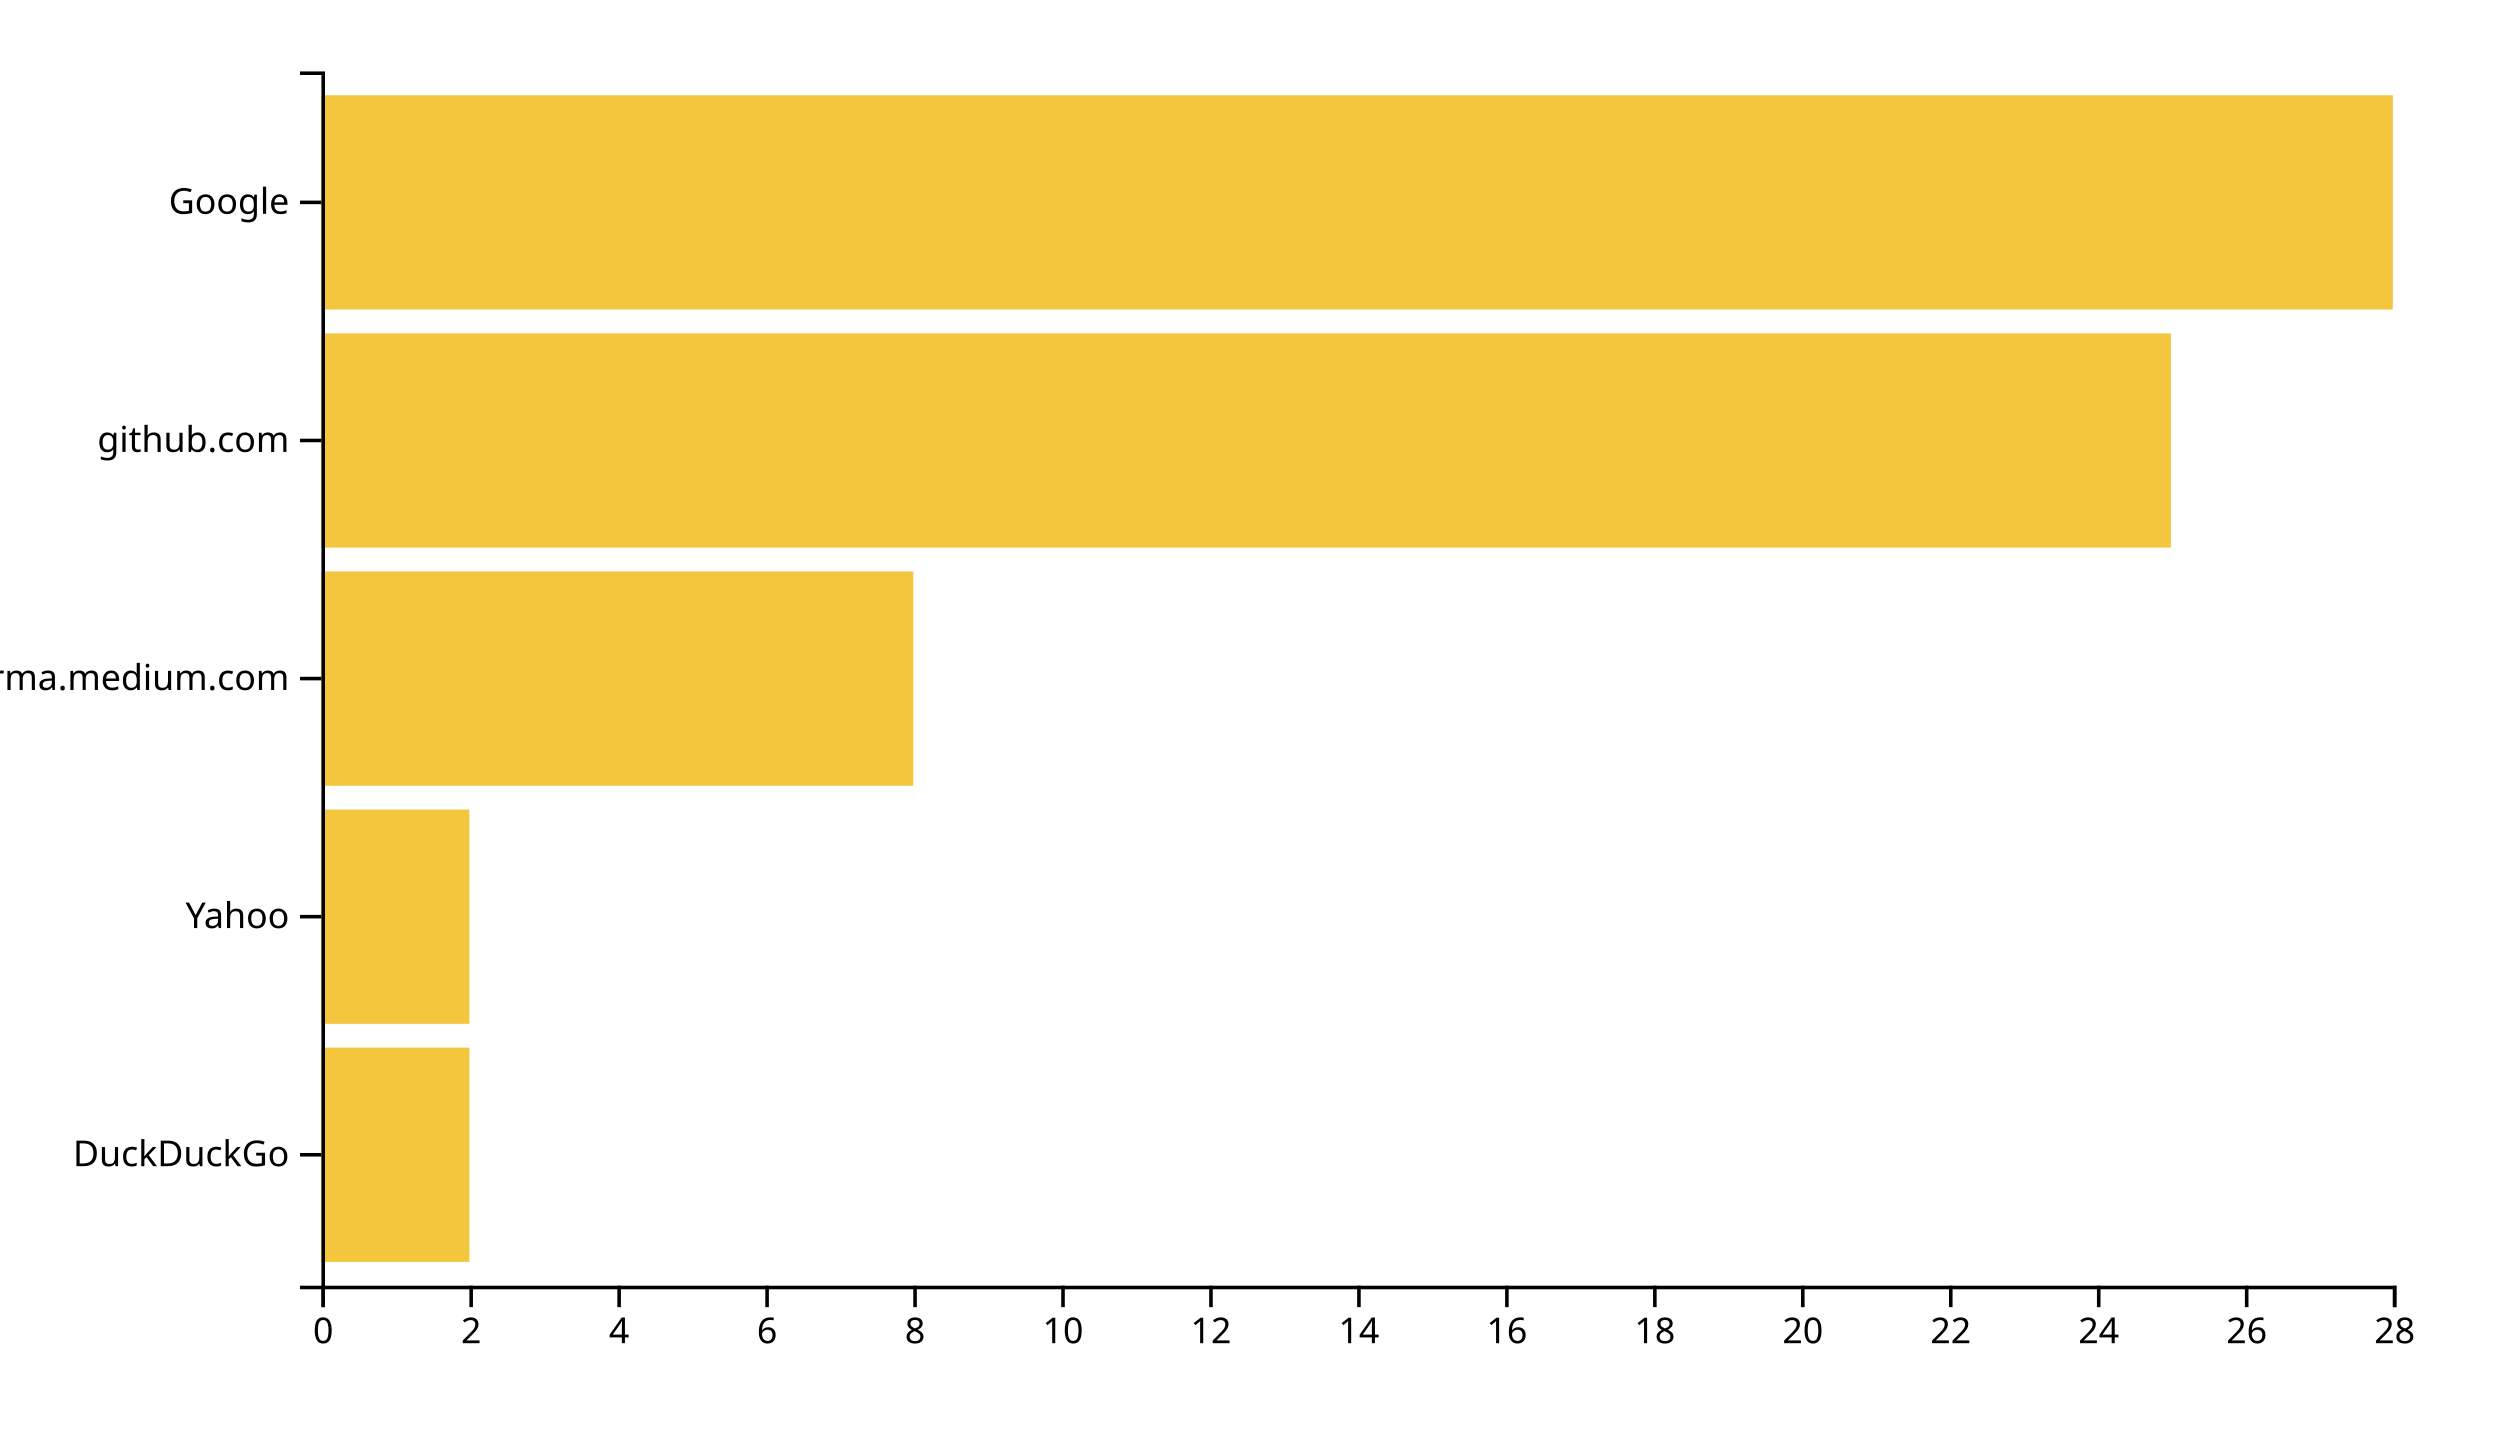
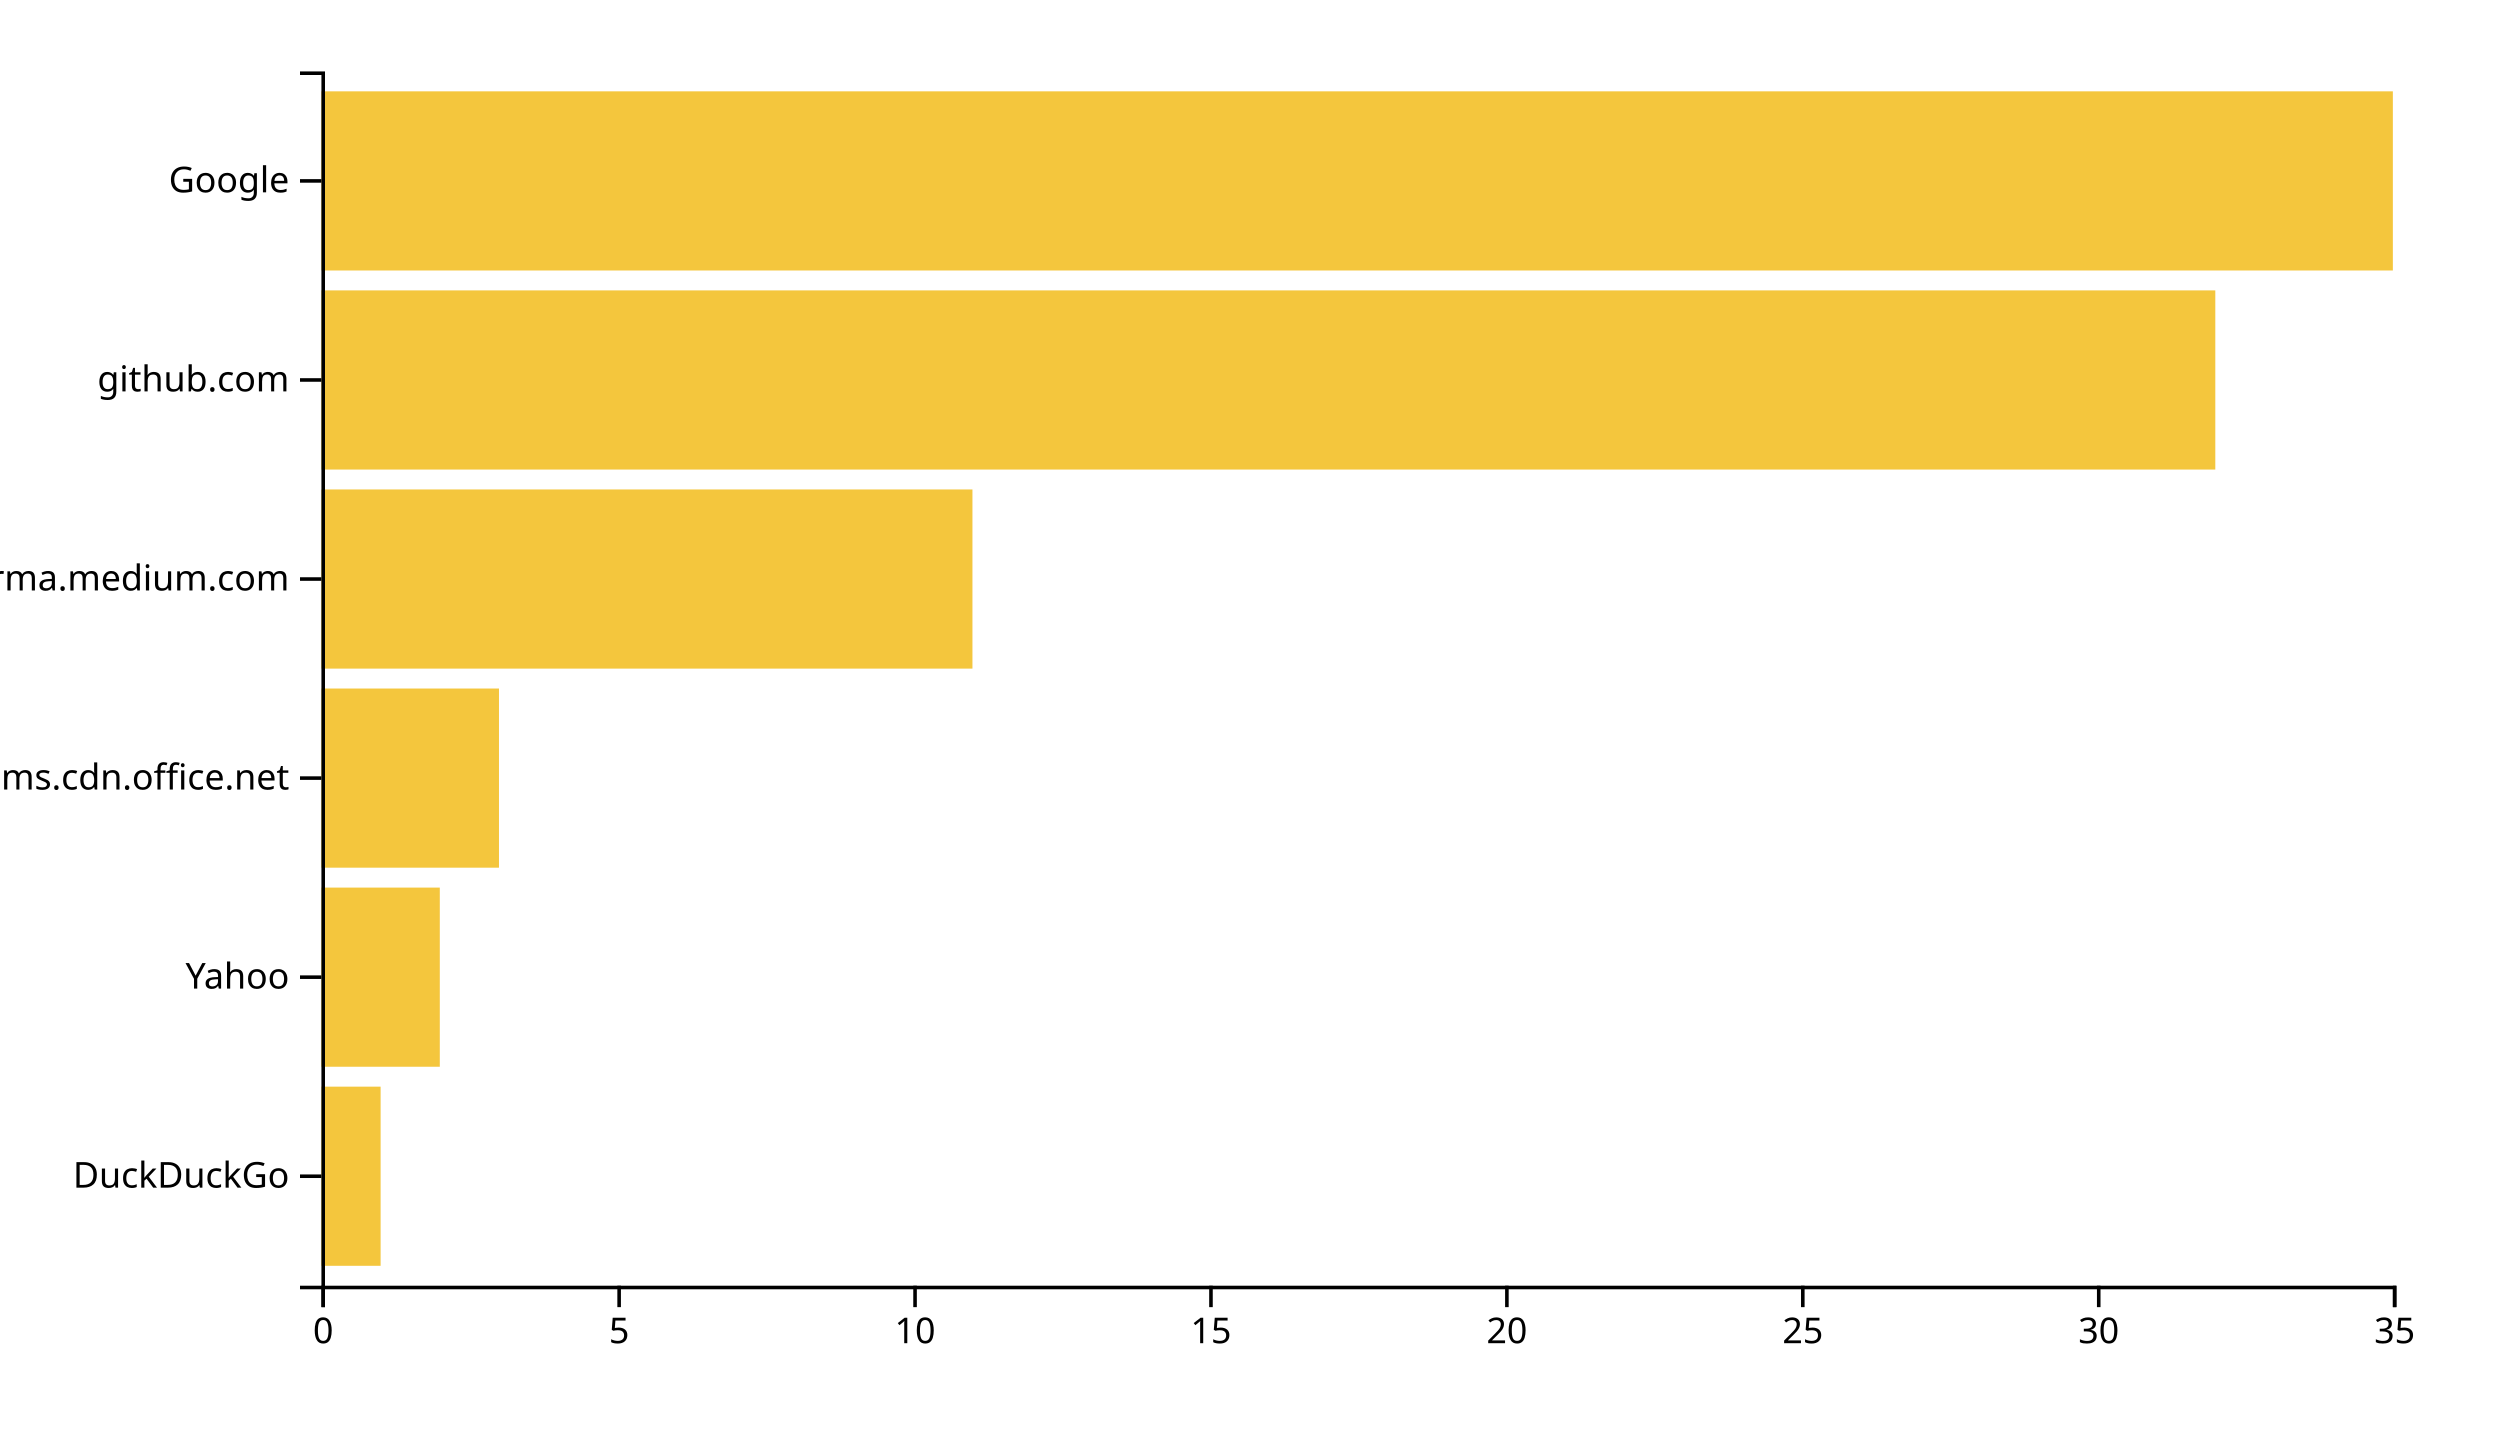
<svg xmlns="http://www.w3.org/2000/svg" width="700" height="400">
  <g transform="translate(90,20)">
-     <rect class="bar" width="41.429" y="273.333" height="60" style="fill: #f4c63d; text-anchor: end;" />
-     <rect class="bar" width="41.429" y="206.667" height="60" style="fill: #f4c63d; text-anchor: end;" />
-     <rect class="bar" width="165.714" y="140" height="60" style="fill: #f4c63d; text-anchor: end;" />
-     <rect class="bar" width="517.857" y="73.333" height="60" style="fill: #f4c63d; text-anchor: end;" />
-     <rect class="bar" width="580" y="6.667" height="60" style="fill: #f4c63d; text-anchor: end;" />
+     <rect class="bar" width="16.571" y="284.262" height="50.164" style="fill: #f4c63d; text-anchor: end;" />
+     <rect class="bar" width="33.143" y="228.525" height="50.164" style="fill: #f4c63d; text-anchor: end;" />
+     <rect class="bar" width="49.714" y="172.787" height="50.164" style="fill: #f4c63d; text-anchor: end;" />
+     <rect class="bar" width="182.286" y="117.049" height="50.164" style="fill: #f4c63d; text-anchor: end;" />
+     <rect class="bar" width="530.286" y="61.311" height="50.164" style="fill: #f4c63d; text-anchor: end;" />
+     <rect class="bar" width="580" y="5.574" height="50.164" style="fill: #f4c63d; text-anchor: end;" />
    <g transform="translate(0,340)" fill="none" font-size="10" font-family="sans-serif" text-anchor="middle">
      <path class="domain" stroke="currentColor" d="M0.5,6V0.5H580.5V6" />
      <g class="tick" opacity="1" transform="translate(0.5,0)">
        <line stroke="currentColor" y2="6" />
        <text fill="currentColor" y="9" dy="0.71em">0</text>
      </g>
-       <g class="tick" opacity="1" transform="translate(41.92857,0)">
-         <line stroke="currentColor" y2="6" />
-         <text fill="currentColor" y="9" dy="0.71em">2</text>
-       </g>
      <g class="tick" opacity="1" transform="translate(83.35714,0)">
        <line stroke="currentColor" y2="6" />
-         <text fill="currentColor" y="9" dy="0.71em">4</text>
-       </g>
-       <g class="tick" opacity="1" transform="translate(124.7857,0)">
-         <line stroke="currentColor" y2="6" />
-         <text fill="currentColor" y="9" dy="0.71em">6</text>
+         <text fill="currentColor" y="9" dy="0.71em">5</text>
      </g>
      <g class="tick" opacity="1" transform="translate(166.2143,0)">
-         <line stroke="currentColor" y2="6" />
-         <text fill="currentColor" y="9" dy="0.71em">8</text>
-       </g>
-       <g class="tick" opacity="1" transform="translate(207.6429,0)">
        <line stroke="currentColor" y2="6" />
        <text fill="currentColor" y="9" dy="0.71em">10</text>
      </g>
      <g class="tick" opacity="1" transform="translate(249.0714,0)">
        <line stroke="currentColor" y2="6" />
-         <text fill="currentColor" y="9" dy="0.71em">12</text>
-       </g>
-       <g class="tick" opacity="1" transform="translate(290.5,0)">
-         <line stroke="currentColor" y2="6" />
-         <text fill="currentColor" y="9" dy="0.71em">14</text>
+         <text fill="currentColor" y="9" dy="0.71em">15</text>
      </g>
      <g class="tick" opacity="1" transform="translate(331.9286,0)">
        <line stroke="currentColor" y2="6" />
-         <text fill="currentColor" y="9" dy="0.71em">16</text>
-       </g>
-       <g class="tick" opacity="1" transform="translate(373.3571,0)">
-         <line stroke="currentColor" y2="6" />
-         <text fill="currentColor" y="9" dy="0.71em">18</text>
+         <text fill="currentColor" y="9" dy="0.71em">20</text>
      </g>
      <g class="tick" opacity="1" transform="translate(414.7857,0)">
        <line stroke="currentColor" y2="6" />
-         <text fill="currentColor" y="9" dy="0.71em">20</text>
-       </g>
-       <g class="tick" opacity="1" transform="translate(456.2143,0)">
-         <line stroke="currentColor" y2="6" />
-         <text fill="currentColor" y="9" dy="0.71em">22</text>
+         <text fill="currentColor" y="9" dy="0.71em">25</text>
      </g>
      <g class="tick" opacity="1" transform="translate(497.6429,0)">
        <line stroke="currentColor" y2="6" />
-         <text fill="currentColor" y="9" dy="0.71em">24</text>
-       </g>
-       <g class="tick" opacity="1" transform="translate(539.0714,0)">
-         <line stroke="currentColor" y2="6" />
-         <text fill="currentColor" y="9" dy="0.71em">26</text>
+         <text fill="currentColor" y="9" dy="0.71em">30</text>
      </g>
      <g class="tick" opacity="1" transform="translate(580.5,0)">
        <line stroke="currentColor" y2="6" />
-         <text fill="currentColor" y="9" dy="0.71em">28</text>
+         <text fill="currentColor" y="9" dy="0.71em">35</text>
      </g>
    </g>
    <g fill="none" font-size="10" font-family="sans-serif" text-anchor="end">
      <path class="domain" stroke="currentColor" d="M-6,340.5H0.5V0.5H-6" />
-       <g class="tick" opacity="1" transform="translate(0,303.3333)">
+       <g class="tick" opacity="1" transform="translate(0,309.3443)">
        <line stroke="currentColor" x2="-6" />
        <text fill="currentColor" x="-9" dy="0.32em">DuckDuckGo</text>
      </g>
-       <g class="tick" opacity="1" transform="translate(0,236.6667)">
+       <g class="tick" opacity="1" transform="translate(0,253.6066)">
        <line stroke="currentColor" x2="-6" />
        <text fill="currentColor" x="-9" dy="0.32em">Yahoo</text>
      </g>
-       <g class="tick" opacity="1" transform="translate(0,170)">
+       <g class="tick" opacity="1" transform="translate(0,197.8689)">
+         <line stroke="currentColor" x2="-6" />
+         <text fill="currentColor" x="-9" dy="0.32em">statics.teams.cdn.office.net</text>
+       </g>
+       <g class="tick" opacity="1" transform="translate(0,142.1311)">
        <line stroke="currentColor" x2="-6" />
        <text fill="currentColor" x="-9" dy="0.32em">xgirma.medium.com</text>
      </g>
-       <g class="tick" opacity="1" transform="translate(0,103.3333)">
+       <g class="tick" opacity="1" transform="translate(0,86.39344)">
        <line stroke="currentColor" x2="-6" />
        <text fill="currentColor" x="-9" dy="0.32em">github.com</text>
      </g>
-       <g class="tick" opacity="1" transform="translate(0,36.66667)">
+       <g class="tick" opacity="1" transform="translate(0,30.65574)">
        <line stroke="currentColor" x2="-6" />
        <text fill="currentColor" x="-9" dy="0.32em">Google</text>
      </g>
    </g>
  </g>
</svg>
